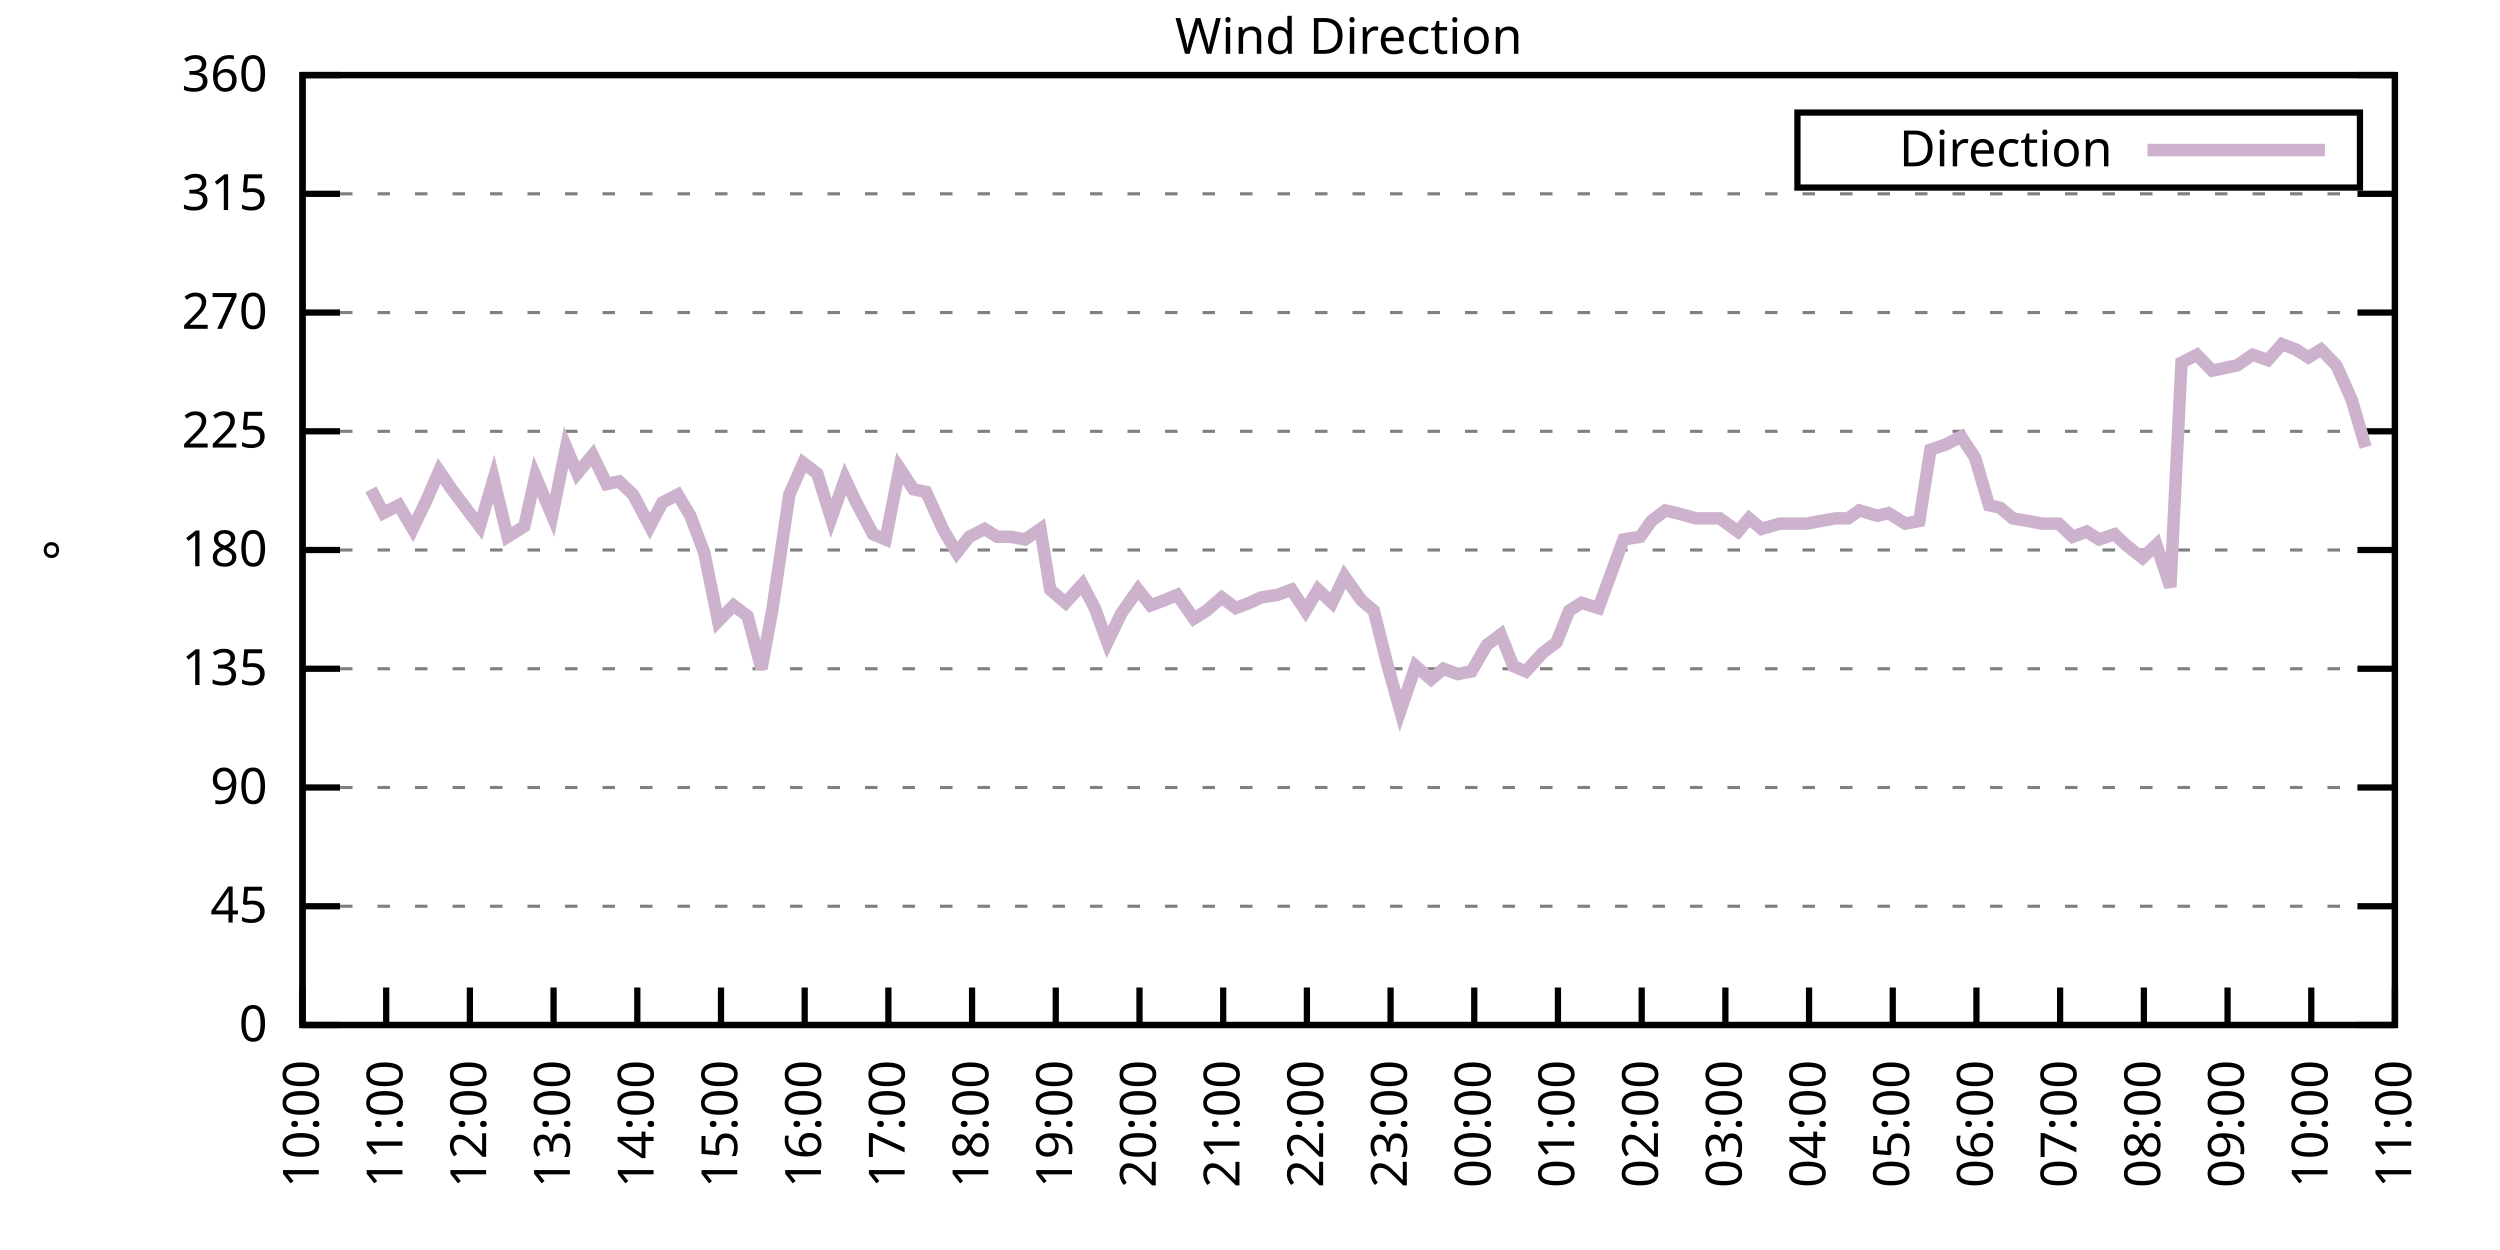
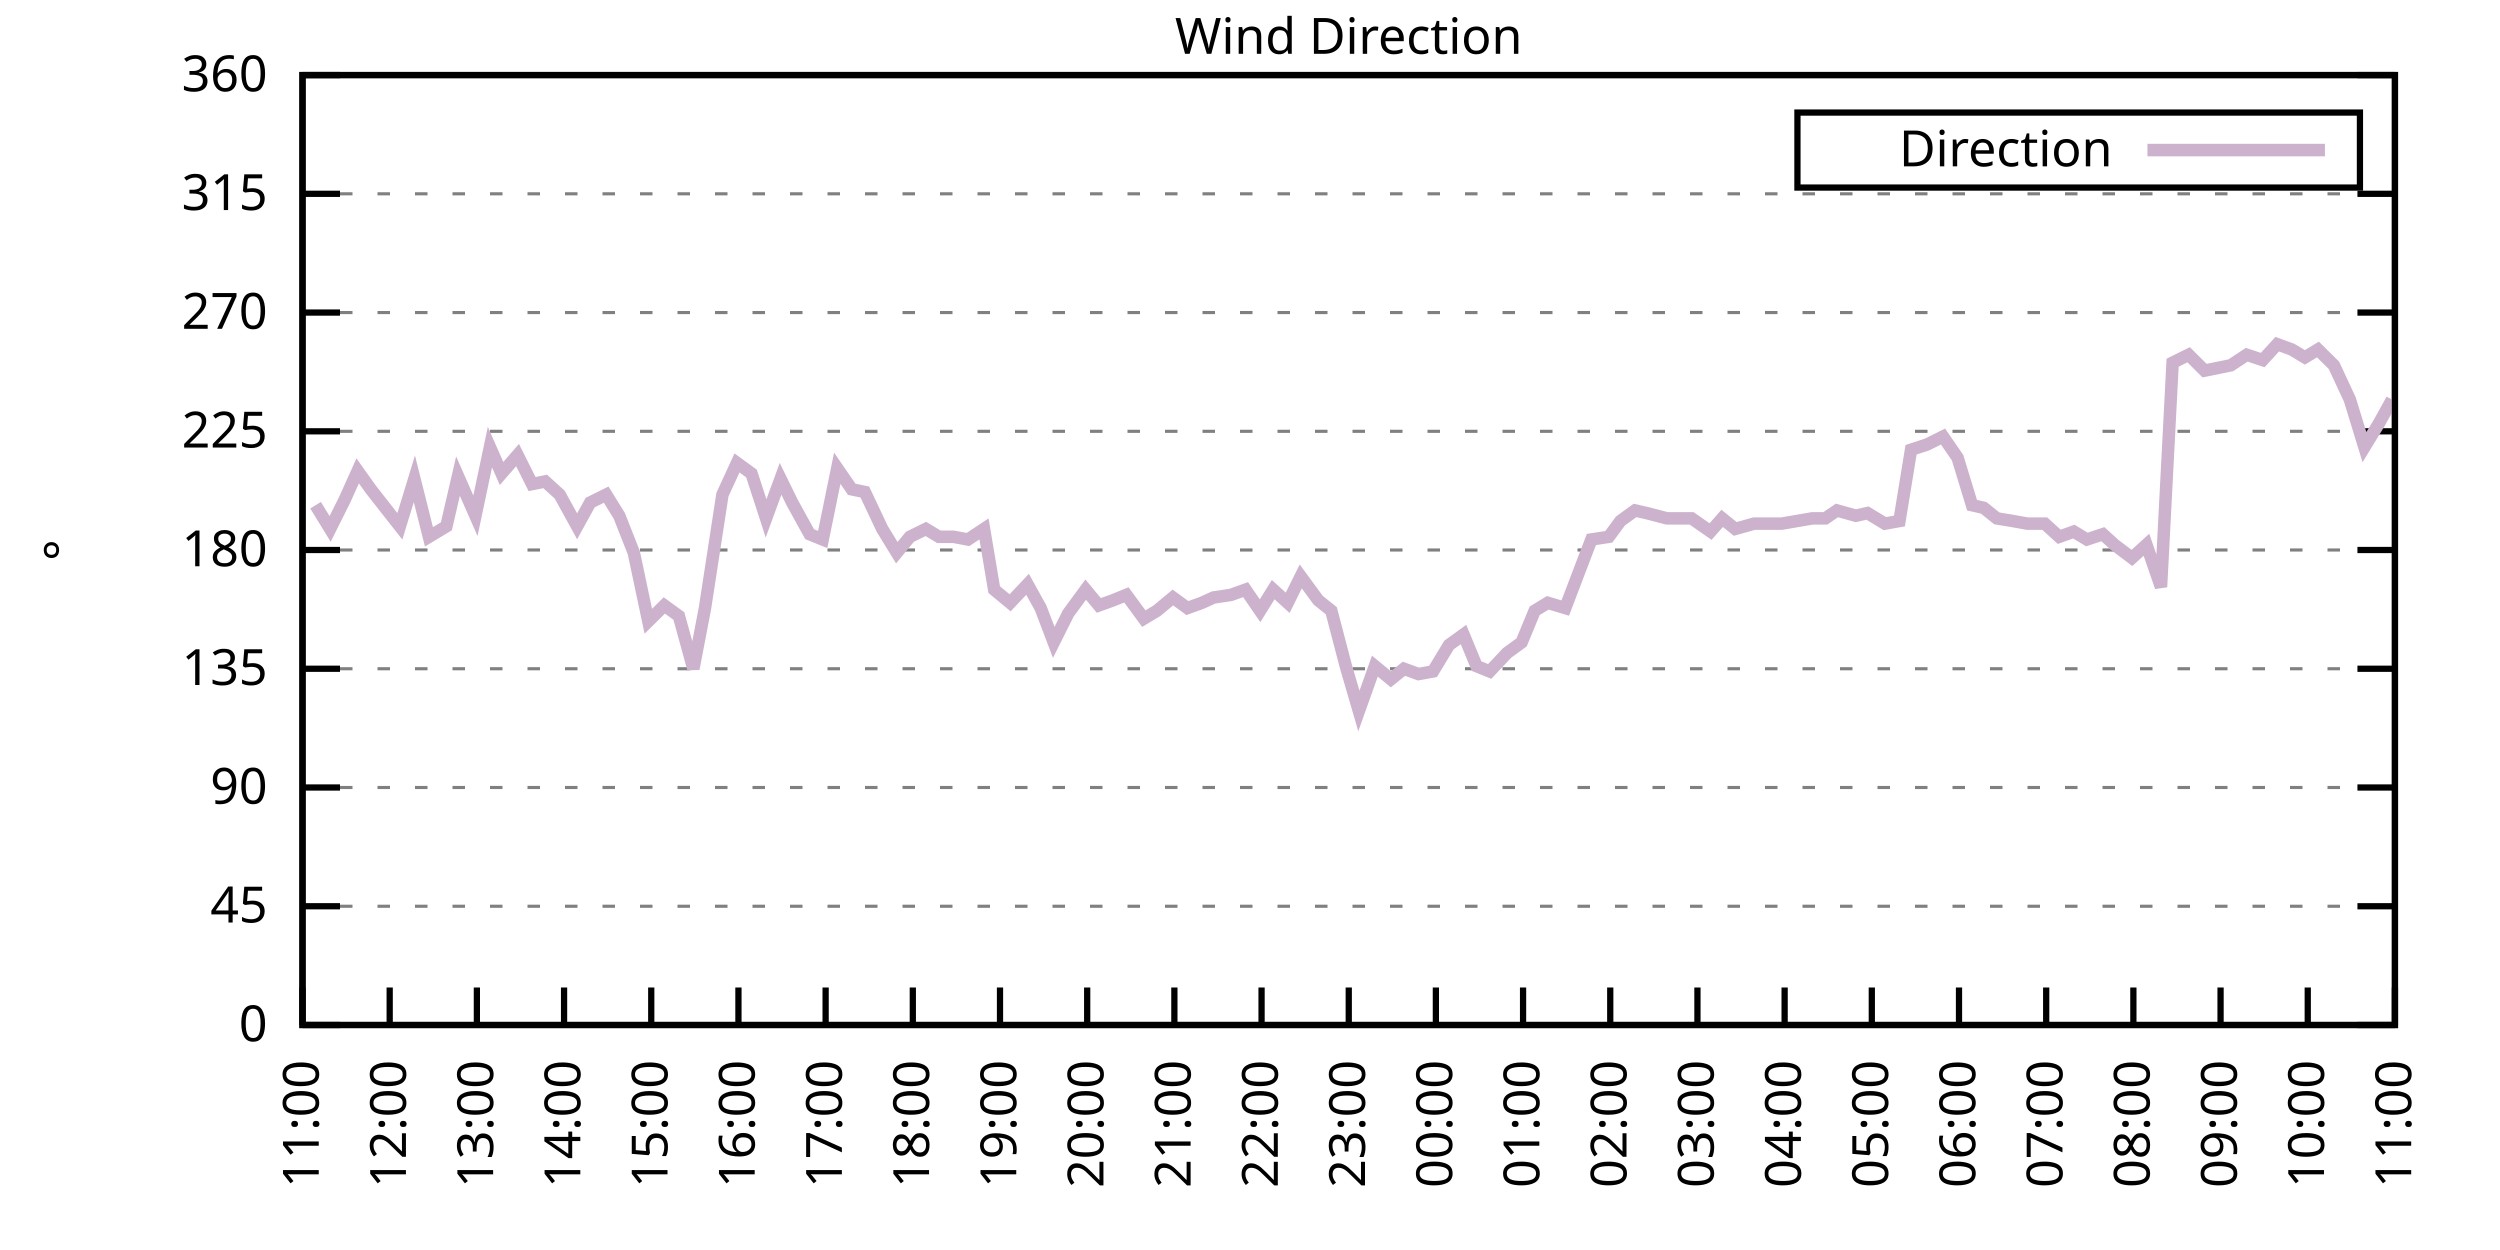
<svg xmlns="http://www.w3.org/2000/svg" xmlns:xlink="http://www.w3.org/1999/xlink" width="400" height="200" viewBox="0 0 400 200">
  <g id="gnuplot_canvas">
    <rect x="0" y="0" width="400" height="200" fill="none" />
    <defs>
      <circle id="gpDot" r="0.5" stroke-width="0.5" stroke="currentColor" />
      <path id="gpPt0" stroke-width="0.333" stroke="currentColor" d="M-1,0 h2 M0,-1 v2" />
      <path id="gpPt1" stroke-width="0.333" stroke="currentColor" d="M-1,-1 L1,1 M1,-1 L-1,1" />
      <path id="gpPt2" stroke-width="0.333" stroke="currentColor" d="M-1,0 L1,0 M0,-1 L0,1 M-1,-1 L1,1 M-1,1 L1,-1" />
      <rect id="gpPt3" stroke-width="0.333" stroke="currentColor" x="-1" y="-1" width="2" height="2" />
      <rect id="gpPt4" stroke-width="0.333" stroke="currentColor" fill="currentColor" x="-1" y="-1" width="2" height="2" />
      <circle id="gpPt5" stroke-width="0.333" stroke="currentColor" cx="0" cy="0" r="1" />
      <use xlink:href="#gpPt5" id="gpPt6" fill="currentColor" stroke="none" />
      <path id="gpPt7" stroke-width="0.333" stroke="currentColor" d="M0,-1.33 L-1.33,0.67 L1.33,0.67 z" />
      <use xlink:href="#gpPt7" id="gpPt8" fill="currentColor" stroke="none" />
      <use xlink:href="#gpPt7" id="gpPt9" stroke="currentColor" transform="rotate(180)" />
      <use xlink:href="#gpPt9" id="gpPt10" fill="currentColor" stroke="none" />
      <use xlink:href="#gpPt3" id="gpPt11" stroke="currentColor" transform="rotate(45)" />
      <use xlink:href="#gpPt11" id="gpPt12" fill="currentColor" stroke="none" />
      <path id="gpPt13" stroke-width="0.333" stroke="currentColor" d="M0,1.330 L1.265,0.411 L0.782,-1.067 L-0.782,-1.076 L-1.265,0.411 z" />
      <use xlink:href="#gpPt13" id="gpPt14" fill="currentColor" stroke="none" />
      <filter id="textbox" filterUnits="objectBoundingBox" x="0" y="0" height="1" width="1">
        <feFlood flood-color="white" flood-opacity="1" result="bgnd" />
        <feComposite in="SourceGraphic" in2="bgnd" operator="atop" />
      </filter>
      <filter id="greybox" filterUnits="objectBoundingBox" x="0" y="0" height="1" width="1">
        <feFlood flood-color="lightgrey" flood-opacity="1" result="grey" />
        <feComposite in="SourceGraphic" in2="grey" operator="atop" />
      </filter>
    </defs>
    <g fill="none" color="white" stroke="currentColor" stroke-width="1.00" stroke-linecap="butt" stroke-linejoin="miter">
</g>
    <g fill="none" color="black" stroke="currentColor" stroke-width="1.00" stroke-linecap="butt" stroke-linejoin="miter">
      <g stroke="none" shape-rendering="crispEdges">
        <polygon fill="rgb(255, 255, 255)" points="48.40,164.00 383.18,164.00 383.18,12.02 48.40,12.02 " />
      </g>
    </g>
    <g fill="none" color="black" stroke="currentColor" stroke-width="1.00" stroke-linecap="butt" stroke-linejoin="miter">
</g>
    <g fill="none" color="black" stroke="black" stroke-width="0.50" stroke-linecap="butt" stroke-linejoin="miter">
</g>
    <g fill="none" color="gray" stroke="currentColor" stroke-width="0.50" stroke-linecap="butt" stroke-linejoin="miter">
      <path stroke="gray" stroke-dasharray="2,4" class="gridline" d="M48.40,164.00 L383.19,164.00  " />
    </g>
    <g fill="none" color="gray" stroke="gray" stroke-width="1.00" stroke-linecap="butt" stroke-linejoin="miter">
</g>
    <g fill="none" color="black" stroke="currentColor" stroke-width="1.00" stroke-linecap="butt" stroke-linejoin="miter">
      <path stroke="black" d="M48.40,164.00 L54.40,164.00 M383.19,164.00 L377.19,164.00  " />
      <g transform="translate(42.80,166.60)" stroke="none" fill="black" font-family="Sans" font-size="8.00" text-anchor="end">
        <text>
          <tspan font-family="Sans"> 0</tspan>
        </text>
      </g>
    </g>
    <g fill="none" color="black" stroke="currentColor" stroke-width="1.00" stroke-linecap="butt" stroke-linejoin="miter">
</g>
    <g fill="none" color="black" stroke="black" stroke-width="0.50" stroke-linecap="butt" stroke-linejoin="miter">
</g>
    <g fill="none" color="gray" stroke="currentColor" stroke-width="0.50" stroke-linecap="butt" stroke-linejoin="miter">
      <path stroke="gray" stroke-dasharray="2,4" class="gridline" d="M48.40,145.00 L383.19,145.00  " />
    </g>
    <g fill="none" color="gray" stroke="gray" stroke-width="1.00" stroke-linecap="butt" stroke-linejoin="miter">
</g>
    <g fill="none" color="black" stroke="currentColor" stroke-width="1.00" stroke-linecap="butt" stroke-linejoin="miter">
      <path stroke="black" d="M48.40,145.00 L54.40,145.00 M383.19,145.00 L377.19,145.00  " />
      <g transform="translate(42.80,147.60)" stroke="none" fill="black" font-family="Sans" font-size="8.00" text-anchor="end">
        <text>
          <tspan font-family="Sans"> 45</tspan>
        </text>
      </g>
    </g>
    <g fill="none" color="black" stroke="currentColor" stroke-width="1.00" stroke-linecap="butt" stroke-linejoin="miter">
</g>
    <g fill="none" color="black" stroke="black" stroke-width="0.50" stroke-linecap="butt" stroke-linejoin="miter">
</g>
    <g fill="none" color="gray" stroke="currentColor" stroke-width="0.50" stroke-linecap="butt" stroke-linejoin="miter">
      <path stroke="gray" stroke-dasharray="2,4" class="gridline" d="M48.40,126.00 L383.19,126.00  " />
    </g>
    <g fill="none" color="gray" stroke="gray" stroke-width="1.00" stroke-linecap="butt" stroke-linejoin="miter">
</g>
    <g fill="none" color="black" stroke="currentColor" stroke-width="1.00" stroke-linecap="butt" stroke-linejoin="miter">
      <path stroke="black" d="M48.40,126.00 L54.40,126.00 M383.19,126.00 L377.19,126.00  " />
      <g transform="translate(42.80,128.60)" stroke="none" fill="black" font-family="Sans" font-size="8.00" text-anchor="end">
        <text>
          <tspan font-family="Sans"> 90</tspan>
        </text>
      </g>
    </g>
    <g fill="none" color="black" stroke="currentColor" stroke-width="1.00" stroke-linecap="butt" stroke-linejoin="miter">
</g>
    <g fill="none" color="black" stroke="black" stroke-width="0.50" stroke-linecap="butt" stroke-linejoin="miter">
</g>
    <g fill="none" color="gray" stroke="currentColor" stroke-width="0.50" stroke-linecap="butt" stroke-linejoin="miter">
      <path stroke="gray" stroke-dasharray="2,4" class="gridline" d="M48.40,107.00 L383.19,107.00  " />
    </g>
    <g fill="none" color="gray" stroke="gray" stroke-width="1.00" stroke-linecap="butt" stroke-linejoin="miter">
</g>
    <g fill="none" color="black" stroke="currentColor" stroke-width="1.00" stroke-linecap="butt" stroke-linejoin="miter">
      <path stroke="black" d="M48.40,107.00 L54.40,107.00 M383.19,107.00 L377.19,107.00  " />
      <g transform="translate(42.80,109.60)" stroke="none" fill="black" font-family="Sans" font-size="8.00" text-anchor="end">
        <text>
          <tspan font-family="Sans"> 135</tspan>
        </text>
      </g>
    </g>
    <g fill="none" color="black" stroke="currentColor" stroke-width="1.00" stroke-linecap="butt" stroke-linejoin="miter">
</g>
    <g fill="none" color="black" stroke="black" stroke-width="0.50" stroke-linecap="butt" stroke-linejoin="miter">
</g>
    <g fill="none" color="gray" stroke="currentColor" stroke-width="0.50" stroke-linecap="butt" stroke-linejoin="miter">
      <path stroke="gray" stroke-dasharray="2,4" class="gridline" d="M48.40,88.00 L383.19,88.00  " />
    </g>
    <g fill="none" color="gray" stroke="gray" stroke-width="1.00" stroke-linecap="butt" stroke-linejoin="miter">
</g>
    <g fill="none" color="black" stroke="currentColor" stroke-width="1.00" stroke-linecap="butt" stroke-linejoin="miter">
      <path stroke="black" d="M48.40,88.00 L54.40,88.00 M383.19,88.00 L377.19,88.00  " />
      <g transform="translate(42.80,90.60)" stroke="none" fill="black" font-family="Sans" font-size="8.00" text-anchor="end">
        <text>
          <tspan font-family="Sans"> 180</tspan>
        </text>
      </g>
    </g>
    <g fill="none" color="black" stroke="currentColor" stroke-width="1.00" stroke-linecap="butt" stroke-linejoin="miter">
</g>
    <g fill="none" color="black" stroke="black" stroke-width="0.50" stroke-linecap="butt" stroke-linejoin="miter">
</g>
    <g fill="none" color="gray" stroke="currentColor" stroke-width="0.50" stroke-linecap="butt" stroke-linejoin="miter">
      <path stroke="gray" stroke-dasharray="2,4" class="gridline" d="M48.40,69.01 L383.19,69.01  " />
    </g>
    <g fill="none" color="gray" stroke="gray" stroke-width="1.00" stroke-linecap="butt" stroke-linejoin="miter">
</g>
    <g fill="none" color="black" stroke="currentColor" stroke-width="1.00" stroke-linecap="butt" stroke-linejoin="miter">
      <path stroke="black" d="M48.40,69.01 L54.40,69.01 M383.19,69.01 L377.19,69.01  " />
      <g transform="translate(42.80,71.61)" stroke="none" fill="black" font-family="Sans" font-size="8.00" text-anchor="end">
        <text>
          <tspan font-family="Sans"> 225</tspan>
        </text>
      </g>
    </g>
    <g fill="none" color="black" stroke="currentColor" stroke-width="1.00" stroke-linecap="butt" stroke-linejoin="miter">
</g>
    <g fill="none" color="black" stroke="black" stroke-width="0.50" stroke-linecap="butt" stroke-linejoin="miter">
</g>
    <g fill="none" color="gray" stroke="currentColor" stroke-width="0.50" stroke-linecap="butt" stroke-linejoin="miter">
      <path stroke="gray" stroke-dasharray="2,4" class="gridline" d="M48.40,50.01 L383.19,50.01  " />
    </g>
    <g fill="none" color="gray" stroke="gray" stroke-width="1.00" stroke-linecap="butt" stroke-linejoin="miter">
</g>
    <g fill="none" color="black" stroke="currentColor" stroke-width="1.00" stroke-linecap="butt" stroke-linejoin="miter">
      <path stroke="black" d="M48.40,50.01 L54.40,50.01 M383.19,50.01 L377.19,50.01  " />
      <g transform="translate(42.80,52.61)" stroke="none" fill="black" font-family="Sans" font-size="8.00" text-anchor="end">
        <text>
          <tspan font-family="Sans"> 270</tspan>
        </text>
      </g>
    </g>
    <g fill="none" color="black" stroke="currentColor" stroke-width="1.00" stroke-linecap="butt" stroke-linejoin="miter">
</g>
    <g fill="none" color="black" stroke="black" stroke-width="0.50" stroke-linecap="butt" stroke-linejoin="miter">
</g>
    <g fill="none" color="gray" stroke="currentColor" stroke-width="0.50" stroke-linecap="butt" stroke-linejoin="miter">
      <path stroke="gray" stroke-dasharray="2,4" class="gridline" d="M48.40,31.01 L383.19,31.01  " />
    </g>
    <g fill="none" color="gray" stroke="gray" stroke-width="1.00" stroke-linecap="butt" stroke-linejoin="miter">
</g>
    <g fill="none" color="black" stroke="currentColor" stroke-width="1.00" stroke-linecap="butt" stroke-linejoin="miter">
      <path stroke="black" d="M48.40,31.01 L54.40,31.01 M383.19,31.01 L377.19,31.01  " />
      <g transform="translate(42.80,33.61)" stroke="none" fill="black" font-family="Sans" font-size="8.00" text-anchor="end">
        <text>
          <tspan font-family="Sans"> 315</tspan>
        </text>
      </g>
    </g>
    <g fill="none" color="black" stroke="currentColor" stroke-width="1.00" stroke-linecap="butt" stroke-linejoin="miter">
</g>
    <g fill="none" color="black" stroke="black" stroke-width="0.50" stroke-linecap="butt" stroke-linejoin="miter">
</g>
    <g fill="none" color="gray" stroke="currentColor" stroke-width="0.50" stroke-linecap="butt" stroke-linejoin="miter">
      <path stroke="gray" stroke-dasharray="2,4" class="gridline" d="M48.40,12.01 L383.19,12.01  " />
    </g>
    <g fill="none" color="gray" stroke="gray" stroke-width="1.00" stroke-linecap="butt" stroke-linejoin="miter">
</g>
    <g fill="none" color="black" stroke="currentColor" stroke-width="1.00" stroke-linecap="butt" stroke-linejoin="miter">
      <path stroke="black" d="M48.40,12.01 L54.40,12.01 M383.19,12.01 L377.19,12.01  " />
      <g transform="translate(42.80,14.61)" stroke="none" fill="black" font-family="Sans" font-size="8.00" text-anchor="end">
        <text>
          <tspan font-family="Sans"> 360</tspan>
        </text>
      </g>
    </g>
    <g fill="none" color="black" stroke="currentColor" stroke-width="1.00" stroke-linecap="butt" stroke-linejoin="miter">
      <path stroke="black" d="M48.40,164.00 L48.40,158.00  " />
      <g transform="translate(51.00,169.60) rotate(270.00)" stroke="none" fill="black" font-family="Sans" font-size="8.00" text-anchor="end">
        <text>
-           <tspan font-family="Sans">10:00</tspan>
-         </text>
-       </g>
-     </g>
-     <g fill="none" color="black" stroke="currentColor" stroke-width="1.00" stroke-linecap="butt" stroke-linejoin="miter">
-       <path stroke="black" d="M61.79,164.00 L61.79,158.00  " />
-       <g transform="translate(64.39,169.60) rotate(270.00)" stroke="none" fill="black" font-family="Sans" font-size="8.00" text-anchor="end">
-         <text>
          <tspan font-family="Sans">11:00</tspan>
        </text>
      </g>
    </g>
    <g fill="none" color="black" stroke="currentColor" stroke-width="1.00" stroke-linecap="butt" stroke-linejoin="miter">
-       <path stroke="black" d="M75.18,164.00 L75.18,158.00  " />
-       <g transform="translate(77.78,169.60) rotate(270.00)" stroke="none" fill="black" font-family="Sans" font-size="8.00" text-anchor="end">
+       <path stroke="black" d="M62.35,164.00 L62.35,158.00  " />
+       <g transform="translate(64.95,169.60) rotate(270.00)" stroke="none" fill="black" font-family="Sans" font-size="8.00" text-anchor="end">
        <text>
          <tspan font-family="Sans">12:00</tspan>
        </text>
      </g>
    </g>
    <g fill="none" color="black" stroke="currentColor" stroke-width="1.00" stroke-linecap="butt" stroke-linejoin="miter">
-       <path stroke="black" d="M88.57,164.00 L88.57,158.00  " />
-       <g transform="translate(91.17,169.60) rotate(270.00)" stroke="none" fill="black" font-family="Sans" font-size="8.00" text-anchor="end">
+       <path stroke="black" d="M76.30,164.00 L76.30,158.00  " />
+       <g transform="translate(78.90,169.60) rotate(270.00)" stroke="none" fill="black" font-family="Sans" font-size="8.00" text-anchor="end">
        <text>
          <tspan font-family="Sans">13:00</tspan>
        </text>
      </g>
    </g>
    <g fill="none" color="black" stroke="currentColor" stroke-width="1.00" stroke-linecap="butt" stroke-linejoin="miter">
-       <path stroke="black" d="M101.97,164.00 L101.97,158.00  " />
-       <g transform="translate(104.57,169.60) rotate(270.00)" stroke="none" fill="black" font-family="Sans" font-size="8.00" text-anchor="end">
+       <path stroke="black" d="M90.25,164.00 L90.25,158.00  " />
+       <g transform="translate(92.85,169.60) rotate(270.00)" stroke="none" fill="black" font-family="Sans" font-size="8.00" text-anchor="end">
        <text>
          <tspan font-family="Sans">14:00</tspan>
        </text>
      </g>
    </g>
    <g fill="none" color="black" stroke="currentColor" stroke-width="1.00" stroke-linecap="butt" stroke-linejoin="miter">
-       <path stroke="black" d="M115.36,164.00 L115.36,158.00  " />
-       <g transform="translate(117.96,169.60) rotate(270.00)" stroke="none" fill="black" font-family="Sans" font-size="8.00" text-anchor="end">
+       <path stroke="black" d="M104.20,164.00 L104.20,158.00  " />
+       <g transform="translate(106.80,169.60) rotate(270.00)" stroke="none" fill="black" font-family="Sans" font-size="8.00" text-anchor="end">
        <text>
          <tspan font-family="Sans">15:00</tspan>
        </text>
      </g>
    </g>
    <g fill="none" color="black" stroke="currentColor" stroke-width="1.00" stroke-linecap="butt" stroke-linejoin="miter">
-       <path stroke="black" d="M128.75,164.00 L128.75,158.00  " />
-       <g transform="translate(131.35,169.60) rotate(270.00)" stroke="none" fill="black" font-family="Sans" font-size="8.00" text-anchor="end">
+       <path stroke="black" d="M118.15,164.00 L118.15,158.00  " />
+       <g transform="translate(120.75,169.60) rotate(270.00)" stroke="none" fill="black" font-family="Sans" font-size="8.00" text-anchor="end">
        <text>
          <tspan font-family="Sans">16:00</tspan>
        </text>
      </g>
    </g>
    <g fill="none" color="black" stroke="currentColor" stroke-width="1.00" stroke-linecap="butt" stroke-linejoin="miter">
-       <path stroke="black" d="M142.14,164.00 L142.14,158.00  " />
-       <g transform="translate(144.74,169.60) rotate(270.00)" stroke="none" fill="black" font-family="Sans" font-size="8.00" text-anchor="end">
+       <path stroke="black" d="M132.10,164.00 L132.10,158.00  " />
+       <g transform="translate(134.70,169.60) rotate(270.00)" stroke="none" fill="black" font-family="Sans" font-size="8.00" text-anchor="end">
        <text>
          <tspan font-family="Sans">17:00</tspan>
        </text>
      </g>
    </g>
    <g fill="none" color="black" stroke="currentColor" stroke-width="1.00" stroke-linecap="butt" stroke-linejoin="miter">
-       <path stroke="black" d="M155.53,164.00 L155.53,158.00  " />
-       <g transform="translate(158.13,169.60) rotate(270.00)" stroke="none" fill="black" font-family="Sans" font-size="8.00" text-anchor="end">
+       <path stroke="black" d="M146.05,164.00 L146.05,158.00  " />
+       <g transform="translate(148.65,169.60) rotate(270.00)" stroke="none" fill="black" font-family="Sans" font-size="8.00" text-anchor="end">
        <text>
          <tspan font-family="Sans">18:00</tspan>
        </text>
      </g>
    </g>
    <g fill="none" color="black" stroke="currentColor" stroke-width="1.00" stroke-linecap="butt" stroke-linejoin="miter">
-       <path stroke="black" d="M168.92,164.00 L168.92,158.00  " />
-       <g transform="translate(171.52,169.60) rotate(270.00)" stroke="none" fill="black" font-family="Sans" font-size="8.00" text-anchor="end">
+       <path stroke="black" d="M160.00,164.00 L160.00,158.00  " />
+       <g transform="translate(162.60,169.60) rotate(270.00)" stroke="none" fill="black" font-family="Sans" font-size="8.00" text-anchor="end">
        <text>
          <tspan font-family="Sans">19:00</tspan>
        </text>
      </g>
    </g>
    <g fill="none" color="black" stroke="currentColor" stroke-width="1.00" stroke-linecap="butt" stroke-linejoin="miter">
-       <path stroke="black" d="M182.32,164.00 L182.32,158.00  " />
-       <g transform="translate(184.92,169.60) rotate(270.00)" stroke="none" fill="black" font-family="Sans" font-size="8.00" text-anchor="end">
+       <path stroke="black" d="M173.95,164.00 L173.95,158.00  " />
+       <g transform="translate(176.55,169.60) rotate(270.00)" stroke="none" fill="black" font-family="Sans" font-size="8.00" text-anchor="end">
        <text>
          <tspan font-family="Sans">20:00</tspan>
        </text>
      </g>
    </g>
    <g fill="none" color="black" stroke="currentColor" stroke-width="1.00" stroke-linecap="butt" stroke-linejoin="miter">
-       <path stroke="black" d="M195.71,164.00 L195.71,158.00  " />
-       <g transform="translate(198.31,169.60) rotate(270.00)" stroke="none" fill="black" font-family="Sans" font-size="8.00" text-anchor="end">
+       <path stroke="black" d="M187.90,164.00 L187.90,158.00  " />
+       <g transform="translate(190.50,169.60) rotate(270.00)" stroke="none" fill="black" font-family="Sans" font-size="8.00" text-anchor="end">
        <text>
          <tspan font-family="Sans">21:00</tspan>
        </text>
      </g>
    </g>
    <g fill="none" color="black" stroke="currentColor" stroke-width="1.00" stroke-linecap="butt" stroke-linejoin="miter">
-       <path stroke="black" d="M209.10,164.00 L209.10,158.00  " />
-       <g transform="translate(211.70,169.60) rotate(270.00)" stroke="none" fill="black" font-family="Sans" font-size="8.00" text-anchor="end">
+       <path stroke="black" d="M201.85,164.00 L201.85,158.00  " />
+       <g transform="translate(204.45,169.60) rotate(270.00)" stroke="none" fill="black" font-family="Sans" font-size="8.00" text-anchor="end">
        <text>
          <tspan font-family="Sans">22:00</tspan>
        </text>
      </g>
    </g>
    <g fill="none" color="black" stroke="currentColor" stroke-width="1.00" stroke-linecap="butt" stroke-linejoin="miter">
-       <path stroke="black" d="M222.49,164.00 L222.49,158.00  " />
-       <g transform="translate(225.09,169.60) rotate(270.00)" stroke="none" fill="black" font-family="Sans" font-size="8.00" text-anchor="end">
+       <path stroke="black" d="M215.80,164.00 L215.80,158.00  " />
+       <g transform="translate(218.40,169.60) rotate(270.00)" stroke="none" fill="black" font-family="Sans" font-size="8.00" text-anchor="end">
        <text>
          <tspan font-family="Sans">23:00</tspan>
        </text>
      </g>
    </g>
    <g fill="none" color="black" stroke="currentColor" stroke-width="1.00" stroke-linecap="butt" stroke-linejoin="miter">
-       <path stroke="black" d="M235.88,164.00 L235.88,158.00  " />
-       <g transform="translate(238.48,169.60) rotate(270.00)" stroke="none" fill="black" font-family="Sans" font-size="8.00" text-anchor="end">
+       <path stroke="black" d="M229.74,164.00 L229.74,158.00  " />
+       <g transform="translate(232.34,169.60) rotate(270.00)" stroke="none" fill="black" font-family="Sans" font-size="8.00" text-anchor="end">
        <text>
          <tspan font-family="Sans">00:00</tspan>
        </text>
      </g>
    </g>
    <g fill="none" color="black" stroke="currentColor" stroke-width="1.00" stroke-linecap="butt" stroke-linejoin="miter">
-       <path stroke="black" d="M249.27,164.00 L249.27,158.00  " />
-       <g transform="translate(251.87,169.60) rotate(270.00)" stroke="none" fill="black" font-family="Sans" font-size="8.00" text-anchor="end">
+       <path stroke="black" d="M243.69,164.00 L243.69,158.00  " />
+       <g transform="translate(246.29,169.60) rotate(270.00)" stroke="none" fill="black" font-family="Sans" font-size="8.00" text-anchor="end">
        <text>
          <tspan font-family="Sans">01:00</tspan>
        </text>
      </g>
    </g>
    <g fill="none" color="black" stroke="currentColor" stroke-width="1.00" stroke-linecap="butt" stroke-linejoin="miter">
-       <path stroke="black" d="M262.67,164.00 L262.67,158.00  " />
-       <g transform="translate(265.27,169.60) rotate(270.00)" stroke="none" fill="black" font-family="Sans" font-size="8.00" text-anchor="end">
+       <path stroke="black" d="M257.64,164.00 L257.64,158.00  " />
+       <g transform="translate(260.24,169.60) rotate(270.00)" stroke="none" fill="black" font-family="Sans" font-size="8.00" text-anchor="end">
        <text>
          <tspan font-family="Sans">02:00</tspan>
        </text>
      </g>
    </g>
    <g fill="none" color="black" stroke="currentColor" stroke-width="1.00" stroke-linecap="butt" stroke-linejoin="miter">
-       <path stroke="black" d="M276.06,164.00 L276.06,158.00  " />
-       <g transform="translate(278.66,169.60) rotate(270.00)" stroke="none" fill="black" font-family="Sans" font-size="8.00" text-anchor="end">
+       <path stroke="black" d="M271.59,164.00 L271.59,158.00  " />
+       <g transform="translate(274.19,169.60) rotate(270.00)" stroke="none" fill="black" font-family="Sans" font-size="8.00" text-anchor="end">
        <text>
          <tspan font-family="Sans">03:00</tspan>
        </text>
      </g>
    </g>
    <g fill="none" color="black" stroke="currentColor" stroke-width="1.00" stroke-linecap="butt" stroke-linejoin="miter">
-       <path stroke="black" d="M289.45,164.00 L289.45,158.00  " />
-       <g transform="translate(292.05,169.60) rotate(270.00)" stroke="none" fill="black" font-family="Sans" font-size="8.00" text-anchor="end">
+       <path stroke="black" d="M285.54,164.00 L285.54,158.00  " />
+       <g transform="translate(288.14,169.60) rotate(270.00)" stroke="none" fill="black" font-family="Sans" font-size="8.00" text-anchor="end">
        <text>
          <tspan font-family="Sans">04:00</tspan>
        </text>
      </g>
    </g>
    <g fill="none" color="black" stroke="currentColor" stroke-width="1.00" stroke-linecap="butt" stroke-linejoin="miter">
-       <path stroke="black" d="M302.84,164.00 L302.84,158.00  " />
-       <g transform="translate(305.44,169.60) rotate(270.00)" stroke="none" fill="black" font-family="Sans" font-size="8.00" text-anchor="end">
+       <path stroke="black" d="M299.49,164.00 L299.49,158.00  " />
+       <g transform="translate(302.09,169.60) rotate(270.00)" stroke="none" fill="black" font-family="Sans" font-size="8.00" text-anchor="end">
        <text>
          <tspan font-family="Sans">05:00</tspan>
        </text>
      </g>
    </g>
    <g fill="none" color="black" stroke="currentColor" stroke-width="1.00" stroke-linecap="butt" stroke-linejoin="miter">
-       <path stroke="black" d="M316.23,164.00 L316.23,158.00  " />
-       <g transform="translate(318.83,169.60) rotate(270.00)" stroke="none" fill="black" font-family="Sans" font-size="8.00" text-anchor="end">
+       <path stroke="black" d="M313.44,164.00 L313.44,158.00  " />
+       <g transform="translate(316.04,169.60) rotate(270.00)" stroke="none" fill="black" font-family="Sans" font-size="8.00" text-anchor="end">
        <text>
          <tspan font-family="Sans">06:00</tspan>
        </text>
      </g>
    </g>
    <g fill="none" color="black" stroke="currentColor" stroke-width="1.00" stroke-linecap="butt" stroke-linejoin="miter">
-       <path stroke="black" d="M329.62,164.00 L329.62,158.00  " />
-       <g transform="translate(332.22,169.60) rotate(270.00)" stroke="none" fill="black" font-family="Sans" font-size="8.00" text-anchor="end">
+       <path stroke="black" d="M327.39,164.00 L327.39,158.00  " />
+       <g transform="translate(329.99,169.60) rotate(270.00)" stroke="none" fill="black" font-family="Sans" font-size="8.00" text-anchor="end">
        <text>
          <tspan font-family="Sans">07:00</tspan>
        </text>
      </g>
    </g>
    <g fill="none" color="black" stroke="currentColor" stroke-width="1.00" stroke-linecap="butt" stroke-linejoin="miter">
-       <path stroke="black" d="M343.02,164.00 L343.02,158.00  " />
-       <g transform="translate(345.62,169.60) rotate(270.00)" stroke="none" fill="black" font-family="Sans" font-size="8.00" text-anchor="end">
+       <path stroke="black" d="M341.34,164.00 L341.34,158.00  " />
+       <g transform="translate(343.94,169.60) rotate(270.00)" stroke="none" fill="black" font-family="Sans" font-size="8.00" text-anchor="end">
        <text>
          <tspan font-family="Sans">08:00</tspan>
        </text>
      </g>
    </g>
    <g fill="none" color="black" stroke="currentColor" stroke-width="1.00" stroke-linecap="butt" stroke-linejoin="miter">
-       <path stroke="black" d="M356.41,164.00 L356.41,158.00  " />
-       <g transform="translate(359.01,169.60) rotate(270.00)" stroke="none" fill="black" font-family="Sans" font-size="8.00" text-anchor="end">
+       <path stroke="black" d="M355.29,164.00 L355.29,158.00  " />
+       <g transform="translate(357.89,169.60) rotate(270.00)" stroke="none" fill="black" font-family="Sans" font-size="8.00" text-anchor="end">
        <text>
          <tspan font-family="Sans">09:00</tspan>
        </text>
      </g>
    </g>
    <g fill="none" color="black" stroke="currentColor" stroke-width="1.00" stroke-linecap="butt" stroke-linejoin="miter">
-       <path stroke="black" d="M369.80,164.00 L369.80,158.00  " />
-       <g transform="translate(372.40,169.60) rotate(270.00)" stroke="none" fill="black" font-family="Sans" font-size="8.00" text-anchor="end">
+       <path stroke="black" d="M369.24,164.00 L369.24,158.00  " />
+       <g transform="translate(371.84,169.60) rotate(270.00)" stroke="none" fill="black" font-family="Sans" font-size="8.00" text-anchor="end">
        <text>
          <tspan font-family="Sans">10:00</tspan>
        </text>
      </g>
    </g>
    <g fill="none" color="black" stroke="currentColor" stroke-width="1.00" stroke-linecap="butt" stroke-linejoin="miter">
      <path stroke="black" d="M383.19,164.00 L383.19,158.00  " />
      <g transform="translate(385.79,169.60) rotate(270.00)" stroke="none" fill="black" font-family="Sans" font-size="8.00" text-anchor="end">
        <text>
          <tspan font-family="Sans">11:00</tspan>
        </text>
      </g>
    </g>
    <g fill="none" color="black" stroke="currentColor" stroke-width="1.00" stroke-linecap="butt" stroke-linejoin="miter">
</g>
    <g fill="none" color="black" stroke="currentColor" stroke-width="1.00" stroke-linecap="butt" stroke-linejoin="miter">
      <path stroke="black" d="M48.40,12.01 L48.40,164.00 L383.19,164.00 L383.19,12.01 L48.40,12.01 Z  " />
    </g>
    <g fill="none" color="black" stroke="currentColor" stroke-width="1.00" stroke-linecap="butt" stroke-linejoin="miter">
</g>
    <g fill="none" color="black" stroke="currentColor" stroke-width="1.00" stroke-linecap="butt" stroke-linejoin="miter">
      <path stroke="black" d="M287.59,30.01 L287.59,18.01 L377.59,18.01 L377.59,30.01 L287.59,30.01 Z  " />
    </g>
    <g id="Wind_direction_plot_1">
      <g fill="none" color="white" stroke="black" stroke-width="2.00" stroke-linecap="butt" stroke-linejoin="miter">
</g>
      <g fill="none" color="black" stroke="currentColor" stroke-width="2.00" stroke-linecap="butt" stroke-linejoin="miter">
        <g transform="translate(337.99,26.61)" stroke="none" fill="black" font-family="Sans" font-size="8.00" text-anchor="end">
          <text>
            <tspan font-family="Sans">Direction</tspan>
          </text>
        </g>
      </g>
      <g fill="none" color="black" stroke="currentColor" stroke-width="2.00" stroke-linecap="butt" stroke-linejoin="miter">
-         <path stroke="rgb(204, 178, 204)" d="M343.59,24.01 L371.99,24.01 M59.34,78.29 L61.35,82.09 L63.80,80.83 L66.03,84.63 L68.26,79.98 L70.27,75.34   L72.28,78.29 L74.51,81.25 L76.75,84.21 L78.98,76.61 L81.21,85.89 L83.89,84.21 L85.67,76.18 L88.35,82.52   L90.58,71.54 L92.37,75.76 L94.82,72.81 L97.06,77.45 L99.06,77.03 L101.30,79.14 L103.98,84.21 L105.98,80.41   L108.44,79.14 L110.45,82.52 L112.68,88.43 L114.91,99.40 L117.37,96.87 L119.60,98.56 L121.83,107.00 L123.62,97.29   L126.29,79.14 L128.53,74.07 L130.76,75.76 L132.99,82.94 L135.22,76.61 L137.01,80.41 L139.69,85.47 L141.69,86.32   L143.93,74.92 L146.16,78.29 L148.17,78.72 L150.85,84.63 L153.08,88.43 L155.09,85.89 L157.54,84.63 L159.55,85.89   L161.78,85.89 L164.01,86.32 L166.47,84.63 L168.03,94.34 L170.49,96.45 L173.17,93.49 L175.17,97.29 L177.18,102.78   L179.41,98.14 L182.09,94.34 L184.10,96.87 L186.33,96.03 L188.34,95.18 L191.02,98.98 L193.03,97.72 L195.48,95.60   L197.72,97.29 L199.95,96.45 L201.73,95.60 L204.41,95.18 L206.64,94.34 L208.88,97.72 L210.88,94.34 L213.12,96.45   L215.13,92.23 L217.80,96.03 L219.81,97.72 L222.04,106.58 L224.05,113.76 L226.51,106.58 L228.96,108.69 L230.97,107.00   L233.20,107.85 L235.44,107.43 L237.89,103.20 L240.12,101.52 L242.13,106.58 L244.14,107.43 L246.82,104.47 L249.05,102.78   L251.06,97.72 L253.07,96.45 L255.75,97.29 L257.76,91.80 L259.76,86.32 L262.44,85.89 L264.23,83.36 L266.46,81.67   L268.25,82.09 L271.37,82.94 L273.38,82.94 L275.16,82.94 L278.07,85.05 L279.85,82.94 L281.86,84.63 L284.76,83.78   L286.32,83.78 L289.00,83.78 L293.69,82.94 L295.70,82.94 L297.48,81.67 L300.39,82.52 L302.17,82.09 L304.85,83.78   L307.08,83.36 L308.87,71.96 L311.32,71.12 L313.78,69.85 L316.01,73.23 L318.24,80.83 L320.03,81.25 L322.04,82.94   L324.49,83.36 L326.72,83.78 L329.40,83.78 L331.63,85.89 L333.86,85.05 L335.87,86.32 L338.33,85.47 L340.11,87.16   L342.79,89.27 L345.02,87.16 L347.26,93.92 L349.04,58.03 L351.50,56.76 L353.95,59.30 L357.97,58.45 L360.42,56.76   L362.88,57.61 L365.11,55.07 L367.34,55.92 L369.35,57.18 L371.36,55.92 L373.82,58.45 L376.27,63.94 L378.50,71.54    " />
+         <path stroke="rgb(204, 178, 204)" d="M343.59,24.01 L371.99,24.01 M50.49,80.83 L52.82,84.63 L55.14,79.98 L57.23,75.34 L59.33,78.29 L61.65,81.25   L63.98,84.21 L66.30,76.61 L68.63,85.89 L71.42,84.21 L73.28,76.18 L76.07,82.52 L78.39,71.54 L80.25,75.76   L82.81,72.81 L85.13,77.45 L87.23,77.03 L89.55,79.14 L92.34,84.21 L94.43,80.41 L96.99,79.14 L99.08,82.52   L101.41,88.43 L103.73,99.40 L106.29,96.87 L108.62,98.56 L110.94,107.00 L112.80,97.29 L115.59,79.14 L117.92,74.07   L120.24,75.76 L122.57,82.94 L124.89,76.61 L126.75,80.41 L129.54,85.47 L131.63,86.32 L133.96,74.92 L136.28,78.29   L138.37,78.72 L141.16,84.63 L143.49,88.43 L145.58,85.89 L148.14,84.63 L150.23,85.89 L152.56,85.89 L154.88,86.32   L157.44,84.63 L159.07,94.34 L161.62,96.45 L164.41,93.49 L166.51,97.29 L168.60,102.78 L170.92,98.14 L173.71,94.34   L175.81,96.87 L178.13,96.03 L180.22,95.18 L183.01,98.98 L185.11,97.72 L187.66,95.60 L189.99,97.29 L192.31,96.45   L194.17,95.60 L196.96,95.18 L199.29,94.34 L201.61,97.72 L203.71,94.34 L206.03,96.45 L208.12,92.23 L210.91,96.03   L213.01,97.72 L215.33,106.58 L217.42,113.76 L219.98,106.58 L222.54,108.69 L224.63,107.00 L226.95,107.85 L229.28,107.43   L231.84,103.20 L234.16,101.52 L236.25,106.58 L238.35,107.43 L241.14,104.47 L243.46,102.78 L245.55,97.72 L247.65,96.45   L250.44,97.29 L252.53,91.80 L254.62,86.32 L257.41,85.89 L259.27,83.36 L261.60,81.67 L263.46,82.09 L266.71,82.94   L268.80,82.94 L270.66,82.94 L273.69,85.05 L275.55,82.94 L277.64,84.63 L280.66,83.78 L282.29,83.78 L285.08,83.78   L289.96,82.94 L292.05,82.94 L293.91,81.67 L296.94,82.52 L298.80,82.09 L301.58,83.78 L303.91,83.36 L305.77,71.96   L308.33,71.12 L310.88,69.85 L313.21,73.23 L315.53,80.83 L317.39,81.25 L319.49,82.94 L322.04,83.36 L324.37,83.78   L327.16,83.78 L329.48,85.89 L331.81,85.05 L333.90,86.32 L336.46,85.47 L338.32,87.16 L341.11,89.27 L343.43,87.16   L345.76,93.92 L347.62,58.03 L350.18,56.76 L352.73,59.30 L356.92,58.45 L359.48,56.76 L362.03,57.61 L364.36,55.07   L366.68,55.92 L368.78,57.18 L370.87,55.92 L373.43,58.45 L375.98,63.94 L378.31,71.54 L380.63,67.74 L382.73,63.94    " />
      </g>
    </g>
    <g fill="none" color="black" stroke="currentColor" stroke-width="2.00" stroke-linecap="butt" stroke-linejoin="miter">
</g>
    <g fill="none" color="black" stroke="black" stroke-width="1.00" stroke-linecap="butt" stroke-linejoin="miter">
</g>
    <g fill="none" color="black" stroke="currentColor" stroke-width="1.00" stroke-linecap="butt" stroke-linejoin="miter">
      <path stroke="black" d="M48.40,12.01 L48.40,164.00 L383.19,164.00 L383.19,12.01 L48.40,12.01 Z  " />
      <g transform="translate(12.80,88.01) rotate(270.00)" stroke="none" fill="black" font-family="Sans" font-size="8.00" text-anchor="middle">
        <text>
          <tspan font-family="Sans">°</tspan>
        </text>
      </g>
    </g>
    <g fill="none" color="black" stroke="currentColor" stroke-width="1.00" stroke-linecap="butt" stroke-linejoin="miter">
</g>
    <g fill="none" color="black" stroke="currentColor" stroke-width="1.00" stroke-linecap="butt" stroke-linejoin="miter">
      <g transform="translate(215.79,8.61)" stroke="none" fill="black" font-family="Sans" font-size="8.00" text-anchor="middle">
        <text>
          <tspan font-family="Sans">Wind Direction</tspan>
        </text>
      </g>
    </g>
    <g fill="none" color="black" stroke="currentColor" stroke-width="1.00" stroke-linecap="butt" stroke-linejoin="miter">
</g>
  </g>
</svg>
